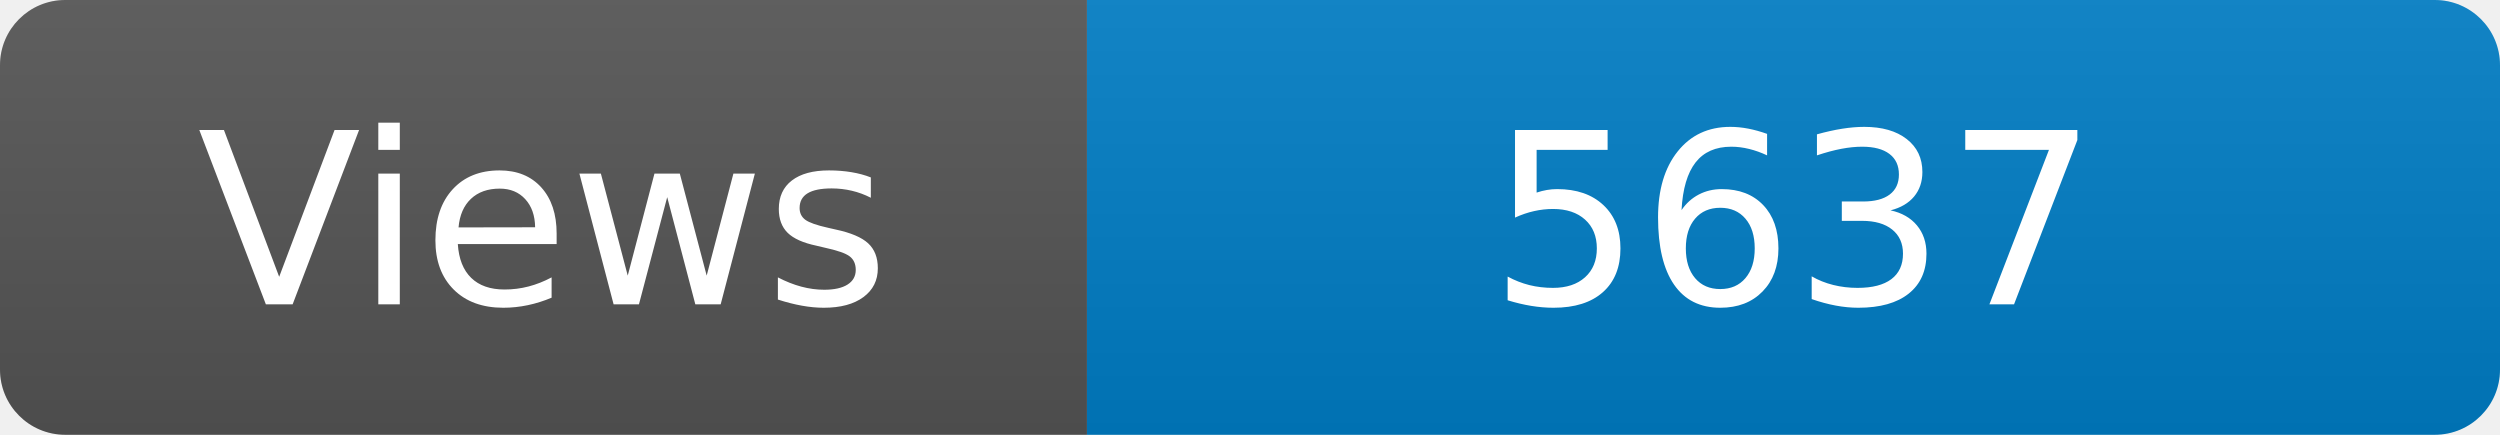
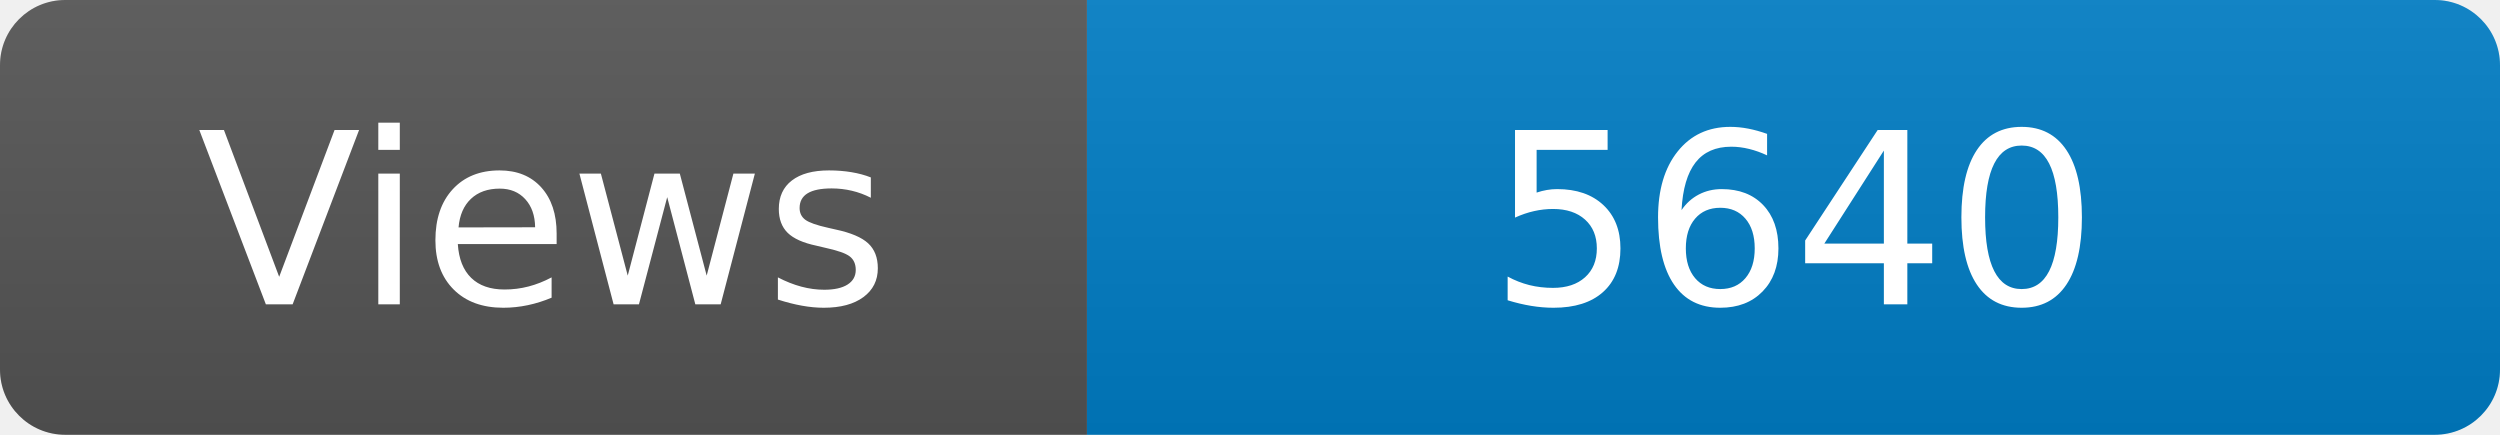
<svg xmlns="http://www.w3.org/2000/svg" width="115" height="20" role="img" aria-label="Maintained?: yes">
  <linearGradient id="s" x2="0" y2="100%">
    <stop offset="0" stop-color="#bbb" stop-opacity=".1" />
    <stop offset="1" stop-opacity=".1" />
  </linearGradient>
  <clipPath id="r">
    <rect width="115" height="20" rx="3" fill="#fff" />
  </clipPath>
  <g clip-path="url(#r)">
    <rect width="50" height="20" fill="#555" />
    <rect x="50" width="160" height="20" fill="#007ec6" />
    <rect width="115" height="20" fill="url(#s)" />
  </g>
  <g fill="#fff" text-anchor="middle" font-family="Verdana,Geneva,DejaVu Sans,sans-serif" font-size="110">
    <text x="250" y="140" transform="scale(.1)" fill="#fff">Views</text>
-     <text x="825" y="140" transform="scale(.1)" fill="#fff">5637</text>
+     <text x="825" y="140" transform="scale(.1)" fill="#fff">5640</text>
  </g>
</svg>
